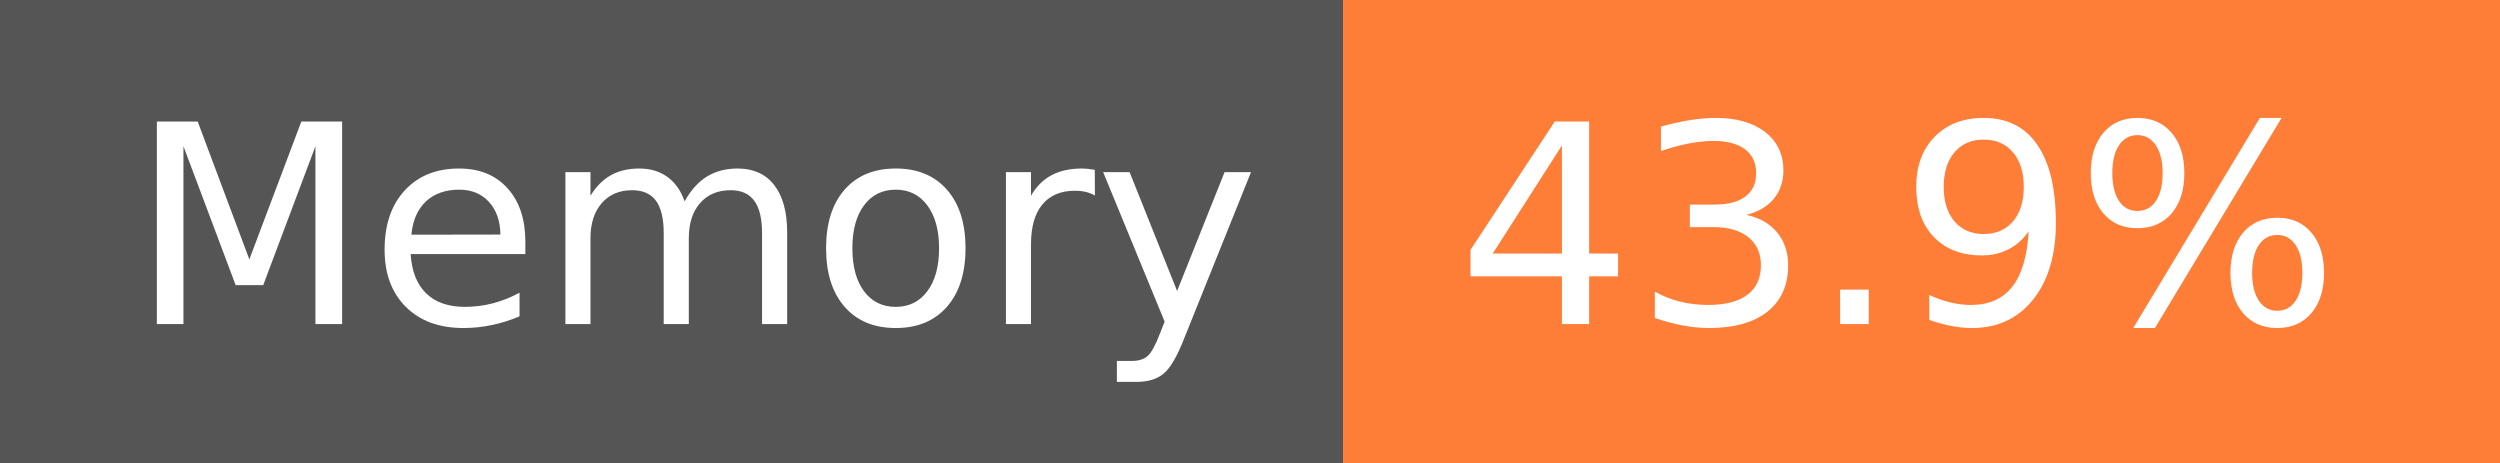
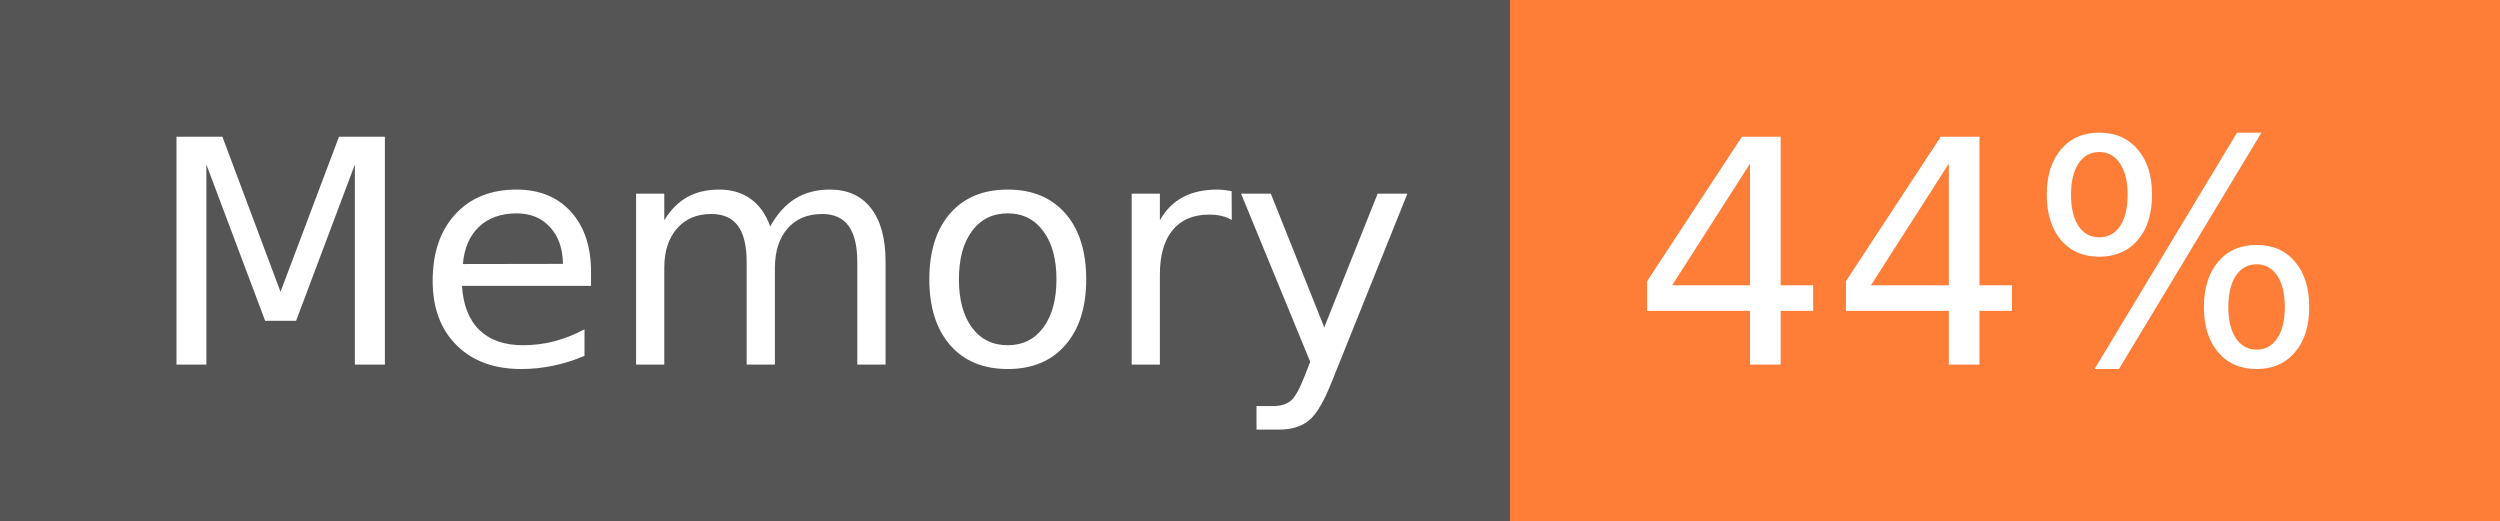
- <svg xmlns="http://www.w3.org/2000/svg" width="108" height="20" role="img" aria-label="Memory: 43.9%">
+ <svg xmlns="http://www.w3.org/2000/svg" width="96" height="20" role="img" aria-label="Memory: 44%">
  <g shape-rendering="crispEdges">
    <rect width="58" height="20" fill="#555" />
-     <rect x="58" width="50" height="20" fill="#fe7d37" />
+     <rect x="58" width="38" height="20" fill="#fe7d37" />
  </g>
  <g fill="#fff" text-anchor="middle" font-family="Verdana,Geneva,DejaVu Sans,sans-serif" text-rendering="geometricPrecision" font-size="120">
    <text x="300" y="140" transform="scale(.1)" fill="#fff" textLength="466">Memory</text>
-     <text x="820" y="140" transform="scale(.1)" fill="#fff" textLength="390">43.9%</text>
+     <text x="760" y="140" transform="scale(.1)" fill="#fff" textLength="276">44%</text>
  </g>
</svg>
